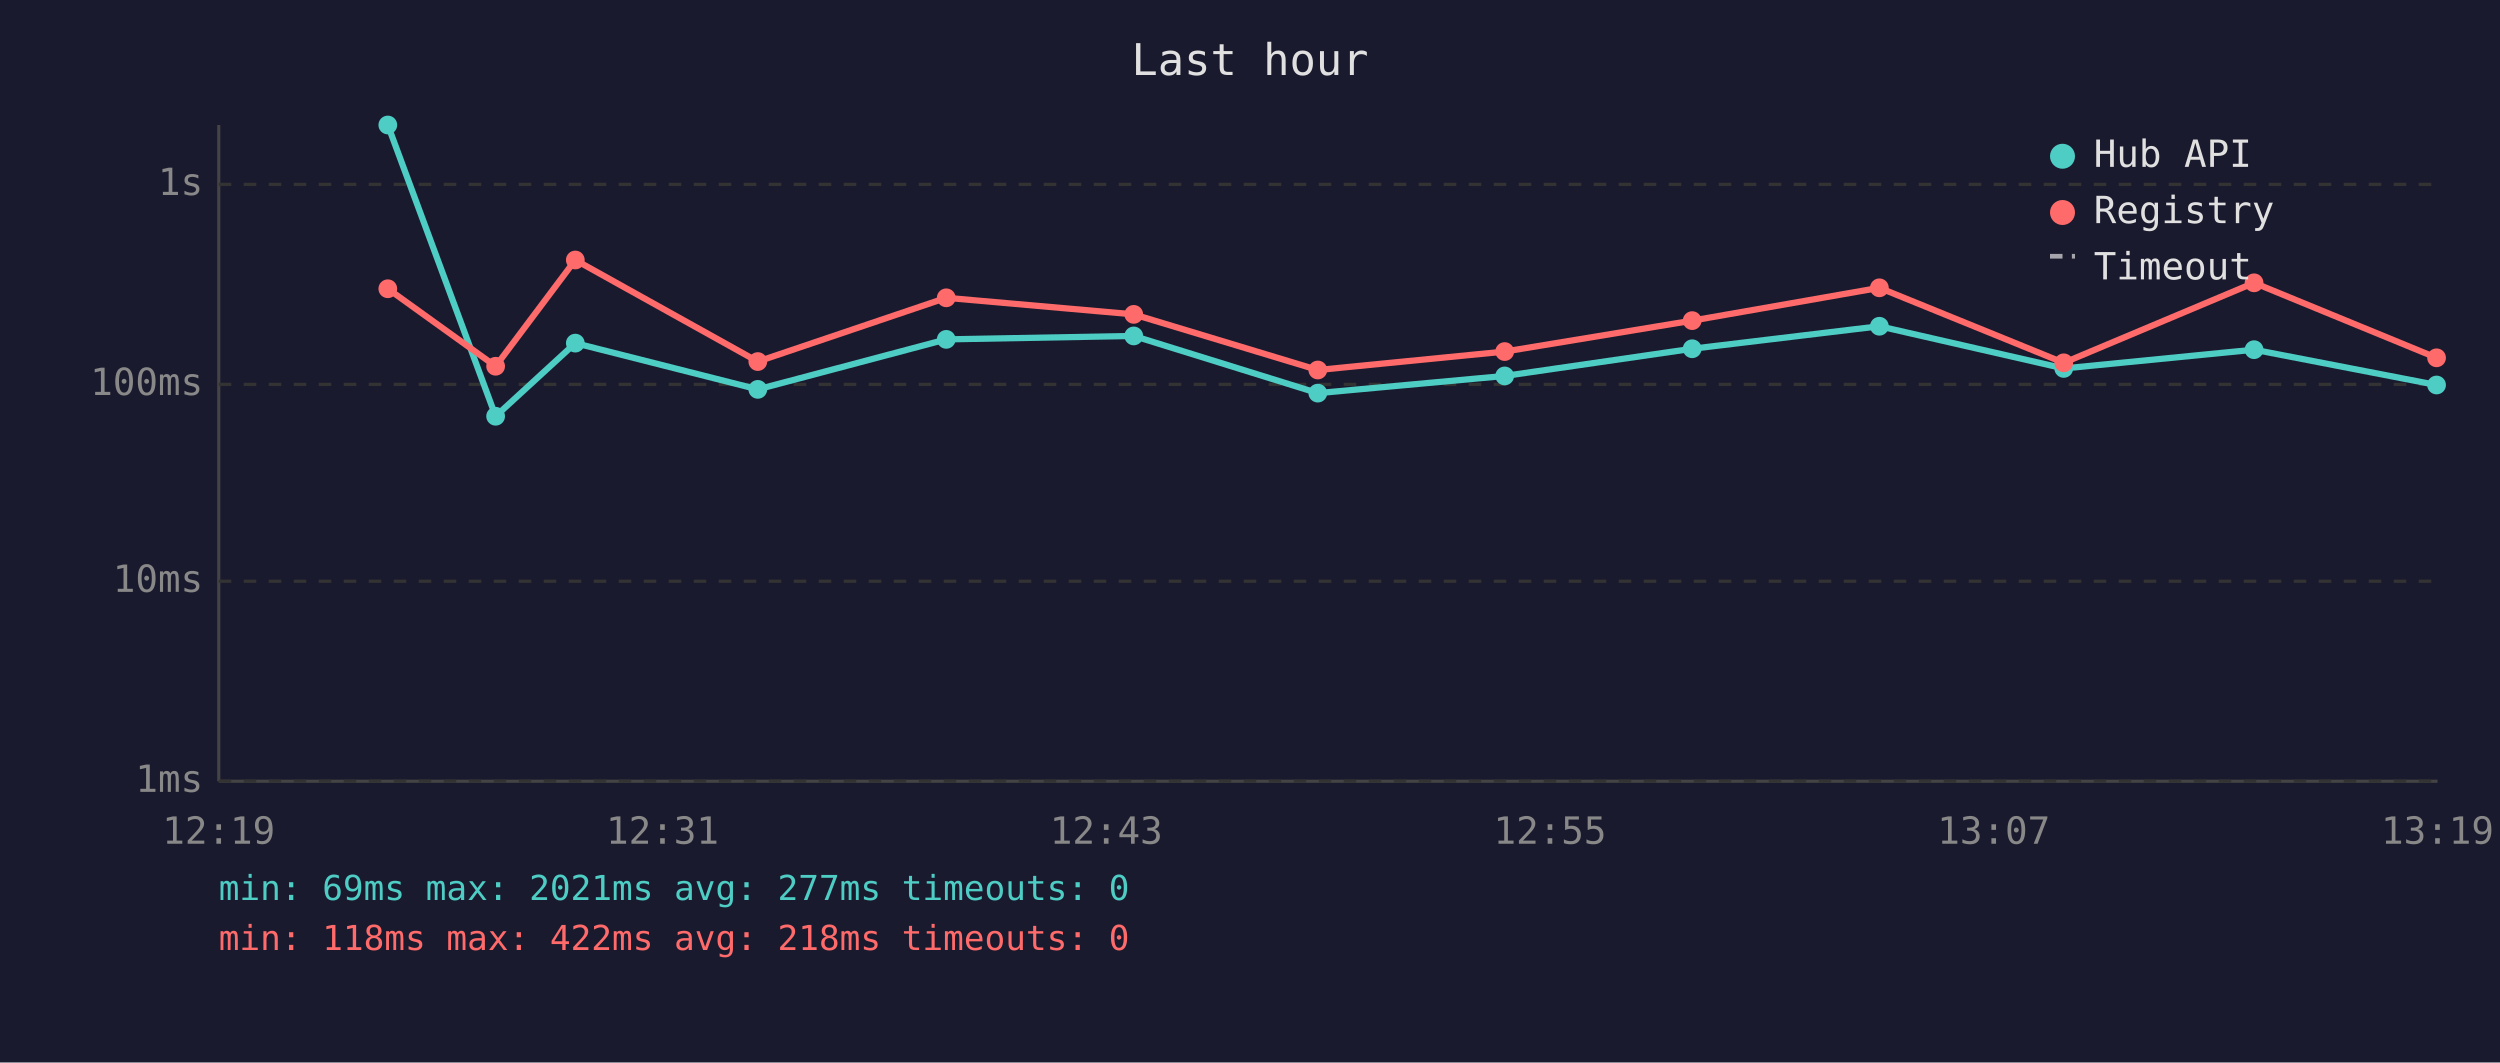
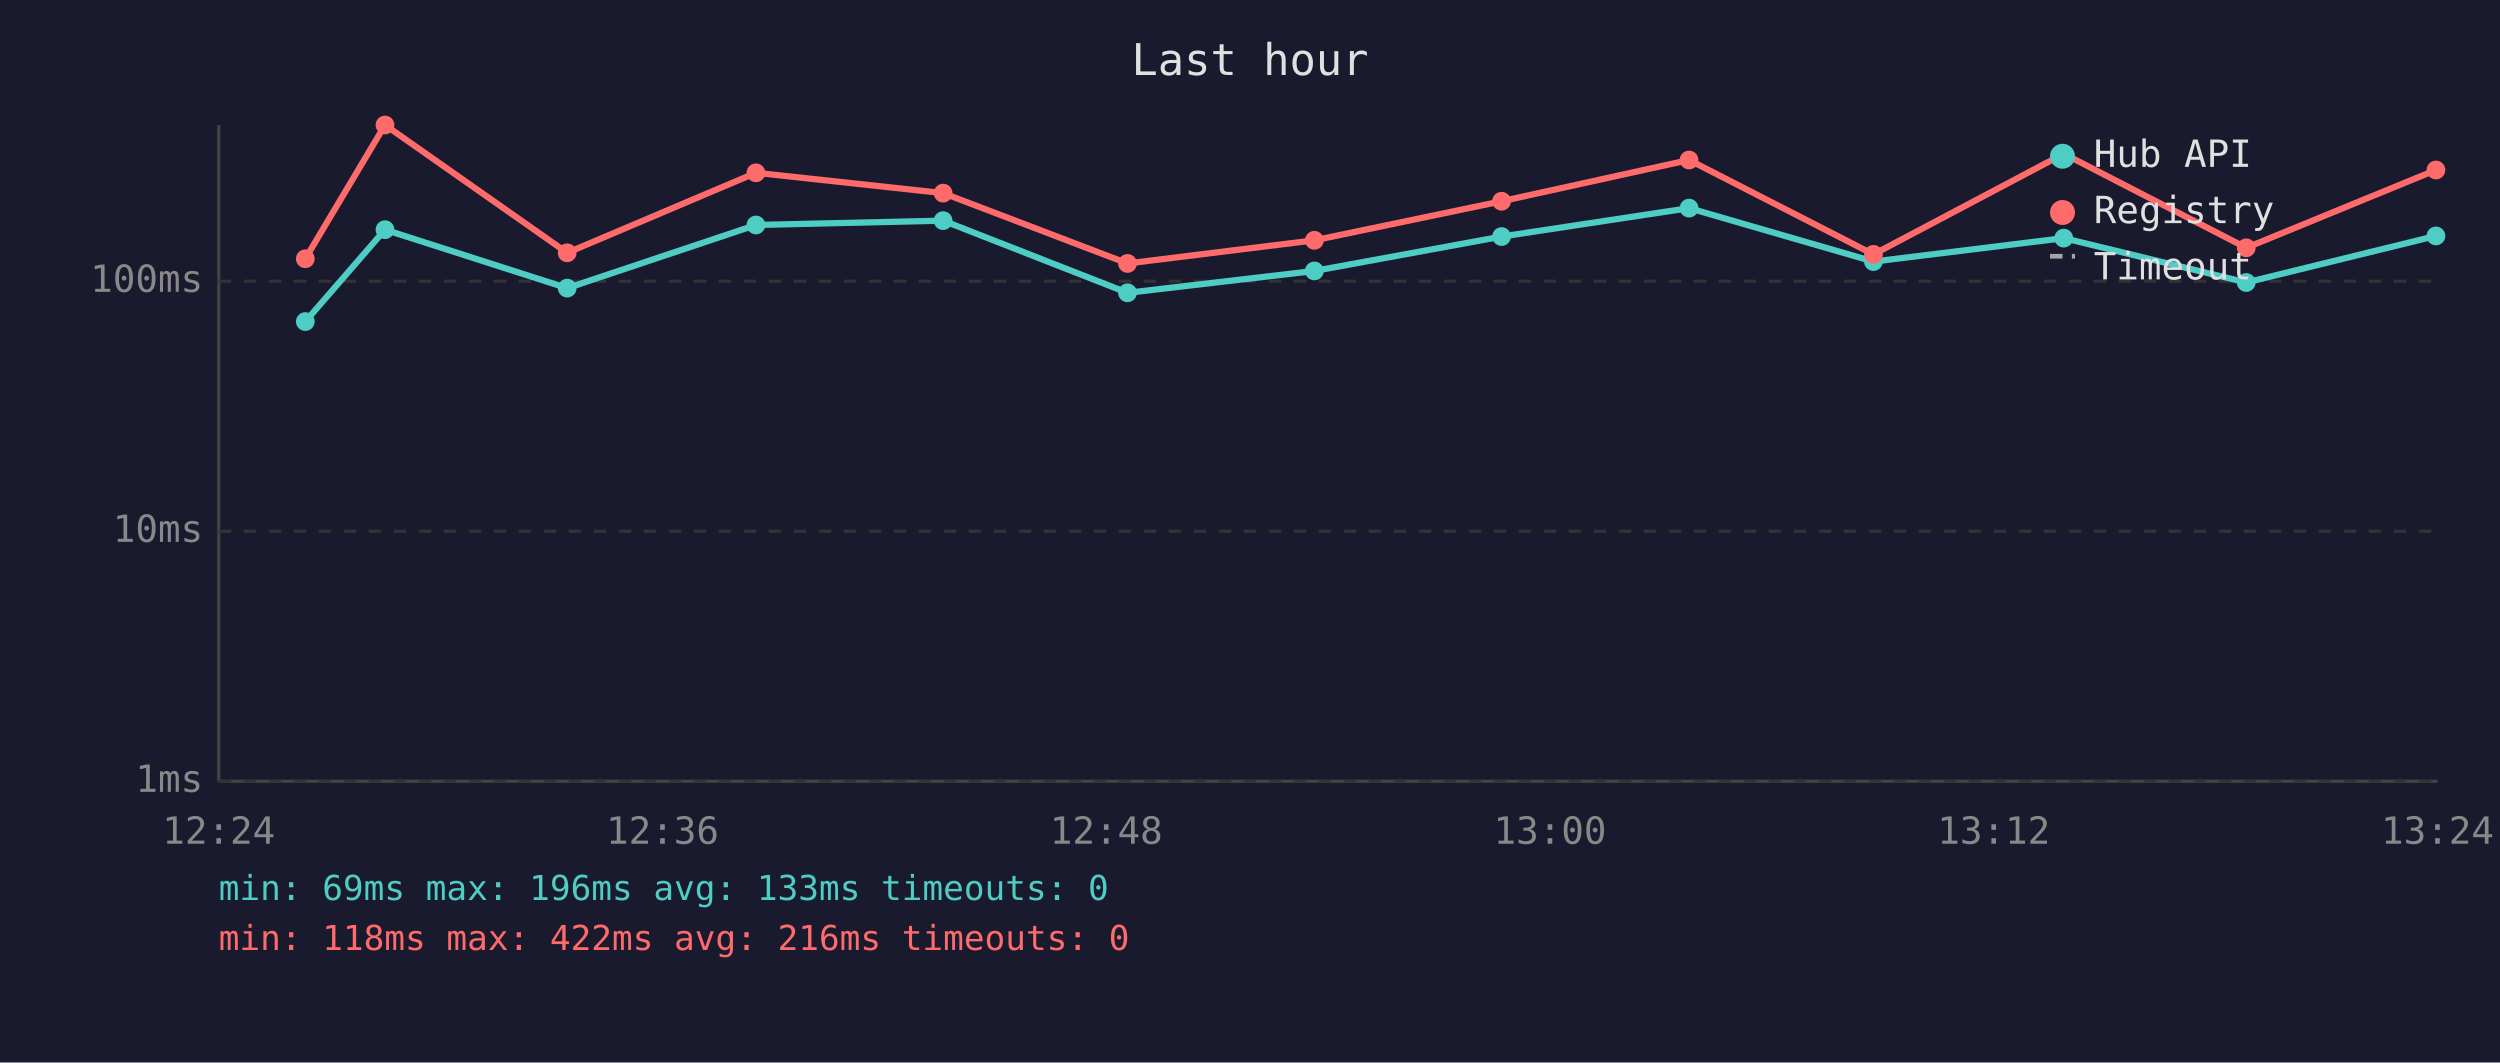
<svg xmlns="http://www.w3.org/2000/svg" viewBox="0 0 800 340" font-family="monospace" font-size="12">
  <rect width="800" height="340" fill="#1a1a2e" />
  <text x="400" y="24" fill="#e0e0e0" font-size="14" text-anchor="middle">Last hour</text>
  <line x1="70" y1="40" x2="70" y2="250" stroke="#444" stroke-width="1" />
  <line x1="70" y1="250" x2="780" y2="250" stroke="#444" stroke-width="1" />
  <line x1="70" y1="250" x2="780" y2="250" stroke="#333" stroke-width="1" stroke-dasharray="4" />
  <text x="65" y="250" fill="#888" text-anchor="end" dominant-baseline="middle">1ms</text>
-   <line x1="70" y1="186" x2="780" y2="186" stroke="#333" stroke-width="1" stroke-dasharray="4" />
-   <text x="65" y="186" fill="#888" text-anchor="end" dominant-baseline="middle">10ms</text>
-   <line x1="70" y1="123" x2="780" y2="123" stroke="#333" stroke-width="1" stroke-dasharray="4" />
-   <text x="65" y="123" fill="#888" text-anchor="end" dominant-baseline="middle">100ms</text>
-   <line x1="70" y1="59" x2="780" y2="59" stroke="#333" stroke-width="1" stroke-dasharray="4" />
-   <text x="65" y="59" fill="#888" text-anchor="end" dominant-baseline="middle">1s</text>
-   <text x="70" y="270" fill="#888" text-anchor="middle">12:19</text>
-   <text x="212" y="270" fill="#888" text-anchor="middle">12:31</text>
-   <text x="354" y="270" fill="#888" text-anchor="middle">12:43</text>
-   <text x="496" y="270" fill="#888" text-anchor="middle">12:55</text>
-   <text x="638" y="270" fill="#888" text-anchor="middle">13:07</text>
-   <text x="780" y="270" fill="#888" text-anchor="middle">13:19</text>
-   <polyline points="124.1,40.0 158.6,133.2 184.1,109.8 242.5,124.6 302.8,108.6 362.8,107.5 421.7,125.8 481.5,120.3 541.5,111.6 601.4,104.4 660.4,117.9 721.3,111.9 779.7,123.2" fill="none" stroke="#4ecdc4" stroke-width="2" opacity="1" />
-   <circle cx="124.1" cy="40.0" r="3" fill="#4ecdc4" />
-   <circle cx="158.6" cy="133.2" r="3" fill="#4ecdc4" />
-   <circle cx="184.1" cy="109.8" r="3" fill="#4ecdc4" />
-   <circle cx="242.5" cy="124.6" r="3" fill="#4ecdc4" />
-   <circle cx="302.8" cy="108.6" r="3" fill="#4ecdc4" />
-   <circle cx="362.8" cy="107.5" r="3" fill="#4ecdc4" />
-   <circle cx="421.7" cy="125.8" r="3" fill="#4ecdc4" />
-   <circle cx="481.5" cy="120.3" r="3" fill="#4ecdc4" />
-   <circle cx="541.5" cy="111.6" r="3" fill="#4ecdc4" />
-   <circle cx="601.4" cy="104.4" r="3" fill="#4ecdc4" />
-   <circle cx="660.4" cy="117.9" r="3" fill="#4ecdc4" />
-   <circle cx="721.3" cy="111.9" r="3" fill="#4ecdc4" />
-   <circle cx="779.7" cy="123.2" r="3" fill="#4ecdc4" />
-   <polyline points="124.1,92.4 158.6,117.2 184.1,83.2 242.5,115.7 302.8,95.3 362.8,100.6 421.7,118.4 481.5,112.5 541.5,102.6 601.4,92.1 660.4,116.1 721.3,90.5 779.7,114.5" fill="none" stroke="#ff6b6b" stroke-width="2" opacity="1" />
-   <circle cx="124.1" cy="92.4" r="3" fill="#ff6b6b" />
-   <circle cx="158.6" cy="117.2" r="3" fill="#ff6b6b" />
-   <circle cx="184.1" cy="83.2" r="3" fill="#ff6b6b" />
-   <circle cx="242.5" cy="115.7" r="3" fill="#ff6b6b" />
-   <circle cx="302.8" cy="95.3" r="3" fill="#ff6b6b" />
-   <circle cx="362.8" cy="100.6" r="3" fill="#ff6b6b" />
-   <circle cx="421.7" cy="118.4" r="3" fill="#ff6b6b" />
-   <circle cx="481.5" cy="112.5" r="3" fill="#ff6b6b" />
-   <circle cx="541.5" cy="102.6" r="3" fill="#ff6b6b" />
-   <circle cx="601.4" cy="92.1" r="3" fill="#ff6b6b" />
-   <circle cx="660.4" cy="116.1" r="3" fill="#ff6b6b" />
-   <circle cx="721.3" cy="90.5" r="3" fill="#ff6b6b" />
-   <circle cx="779.7" cy="114.5" r="3" fill="#ff6b6b" />
+   <line x1="70" y1="170" x2="780" y2="170" stroke="#333" stroke-width="1" stroke-dasharray="4" />
+   <text x="65" y="170" fill="#888" text-anchor="end" dominant-baseline="middle">10ms</text>
+   <line x1="70" y1="90" x2="780" y2="90" stroke="#333" stroke-width="1" stroke-dasharray="4" />
+   <text x="65" y="90" fill="#888" text-anchor="end" dominant-baseline="middle">100ms</text>
+   <text x="70" y="270" fill="#888" text-anchor="middle">12:24</text>
+   <text x="212" y="270" fill="#888" text-anchor="middle">12:36</text>
+   <text x="354" y="270" fill="#888" text-anchor="middle">12:48</text>
+   <text x="496" y="270" fill="#888" text-anchor="middle">13:00</text>
+   <text x="638" y="270" fill="#888" text-anchor="middle">13:12</text>
+   <text x="780" y="270" fill="#888" text-anchor="middle">13:24</text>
+   <polyline points="97.7,102.9 123.2,73.5 181.5,92.2 241.9,72.0 301.8,70.6 360.8,93.7 420.6,86.7 480.5,75.7 540.5,66.6 599.5,83.7 660.4,76.2 718.8,90.4 779.5,75.5" fill="none" stroke="#4ecdc4" stroke-width="2" opacity="1" />
+   <circle cx="97.7" cy="102.9" r="3" fill="#4ecdc4" />
+   <circle cx="123.2" cy="73.5" r="3" fill="#4ecdc4" />
+   <circle cx="181.5" cy="92.2" r="3" fill="#4ecdc4" />
+   <circle cx="241.9" cy="72.0" r="3" fill="#4ecdc4" />
+   <circle cx="301.8" cy="70.6" r="3" fill="#4ecdc4" />
+   <circle cx="360.8" cy="93.7" r="3" fill="#4ecdc4" />
+   <circle cx="420.6" cy="86.7" r="3" fill="#4ecdc4" />
+   <circle cx="480.5" cy="75.7" r="3" fill="#4ecdc4" />
+   <circle cx="540.5" cy="66.6" r="3" fill="#4ecdc4" />
+   <circle cx="599.5" cy="83.7" r="3" fill="#4ecdc4" />
+   <circle cx="660.4" cy="76.2" r="3" fill="#4ecdc4" />
+   <circle cx="718.8" cy="90.4" r="3" fill="#4ecdc4" />
+   <circle cx="779.5" cy="75.5" r="3" fill="#4ecdc4" />
+   <polyline points="97.7,82.8 123.2,40.0 181.5,80.9 241.9,55.3 301.8,61.8 360.8,84.3 420.6,76.9 480.5,64.4 540.5,51.2 599.5,81.4 660.4,49.2 718.8,79.3 779.5,54.4" fill="none" stroke="#ff6b6b" stroke-width="2" opacity="1" />
+   <circle cx="97.7" cy="82.8" r="3" fill="#ff6b6b" />
+   <circle cx="123.2" cy="40.0" r="3" fill="#ff6b6b" />
+   <circle cx="181.5" cy="80.9" r="3" fill="#ff6b6b" />
+   <circle cx="241.9" cy="55.3" r="3" fill="#ff6b6b" />
+   <circle cx="301.8" cy="61.8" r="3" fill="#ff6b6b" />
+   <circle cx="360.8" cy="84.3" r="3" fill="#ff6b6b" />
+   <circle cx="420.6" cy="76.9" r="3" fill="#ff6b6b" />
+   <circle cx="480.5" cy="64.4" r="3" fill="#ff6b6b" />
+   <circle cx="540.5" cy="51.2" r="3" fill="#ff6b6b" />
+   <circle cx="599.5" cy="81.4" r="3" fill="#ff6b6b" />
+   <circle cx="660.4" cy="49.2" r="3" fill="#ff6b6b" />
+   <circle cx="718.8" cy="79.3" r="3" fill="#ff6b6b" />
+   <circle cx="779.5" cy="54.4" r="3" fill="#ff6b6b" />
  <circle cx="660" cy="50" r="4" fill="#4ecdc4" />
  <text x="670" y="50" fill="#e0e0e0" dominant-baseline="middle">Hub API</text>
  <circle cx="660" cy="68" r="4" fill="#ff6b6b" />
  <text x="670" y="68" fill="#e0e0e0" dominant-baseline="middle">Registry</text>
  <line x1="656" y1="82" x2="664" y2="82" stroke="#e0e0e0" stroke-width="1.5" stroke-dasharray="4,3" opacity="0.7" />
  <text x="670" y="86" fill="#e0e0e0" dominant-baseline="middle">Timeout</text>
-   <text x="70" y="288" fill="#4ecdc4" font-size="11">min: 69ms  max: 2021ms  avg: 277ms  timeouts: 0</text>
-   <text x="70" y="304" fill="#ff6b6b" font-size="11">min: 118ms  max: 422ms  avg: 218ms  timeouts: 0</text>
+   <text x="70" y="288" fill="#4ecdc4" font-size="11">min: 69ms  max: 196ms  avg: 133ms  timeouts: 0</text>
+   <text x="70" y="304" fill="#ff6b6b" font-size="11">min: 118ms  max: 422ms  avg: 216ms  timeouts: 0</text>
</svg>
